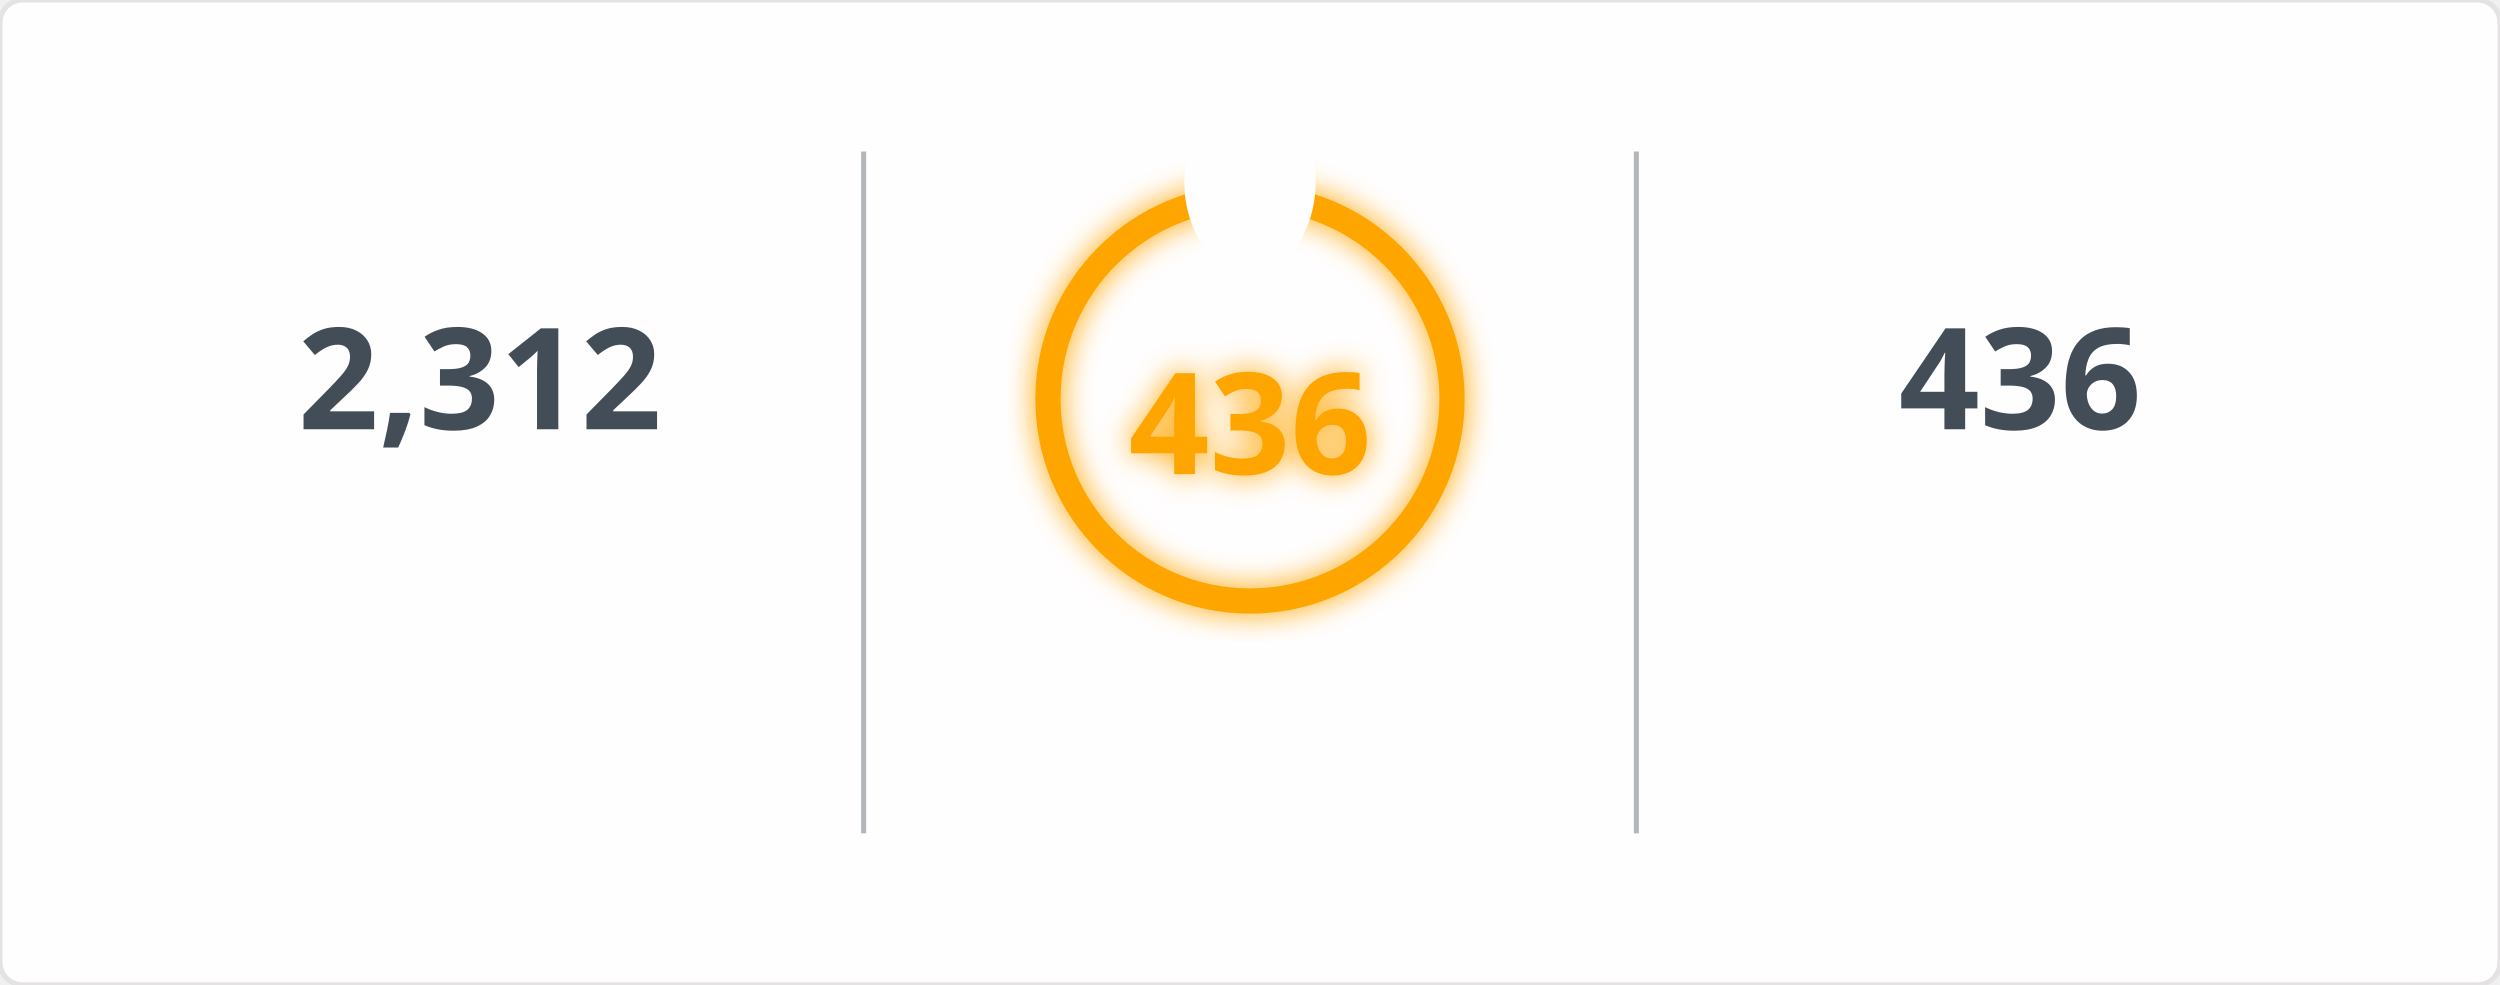
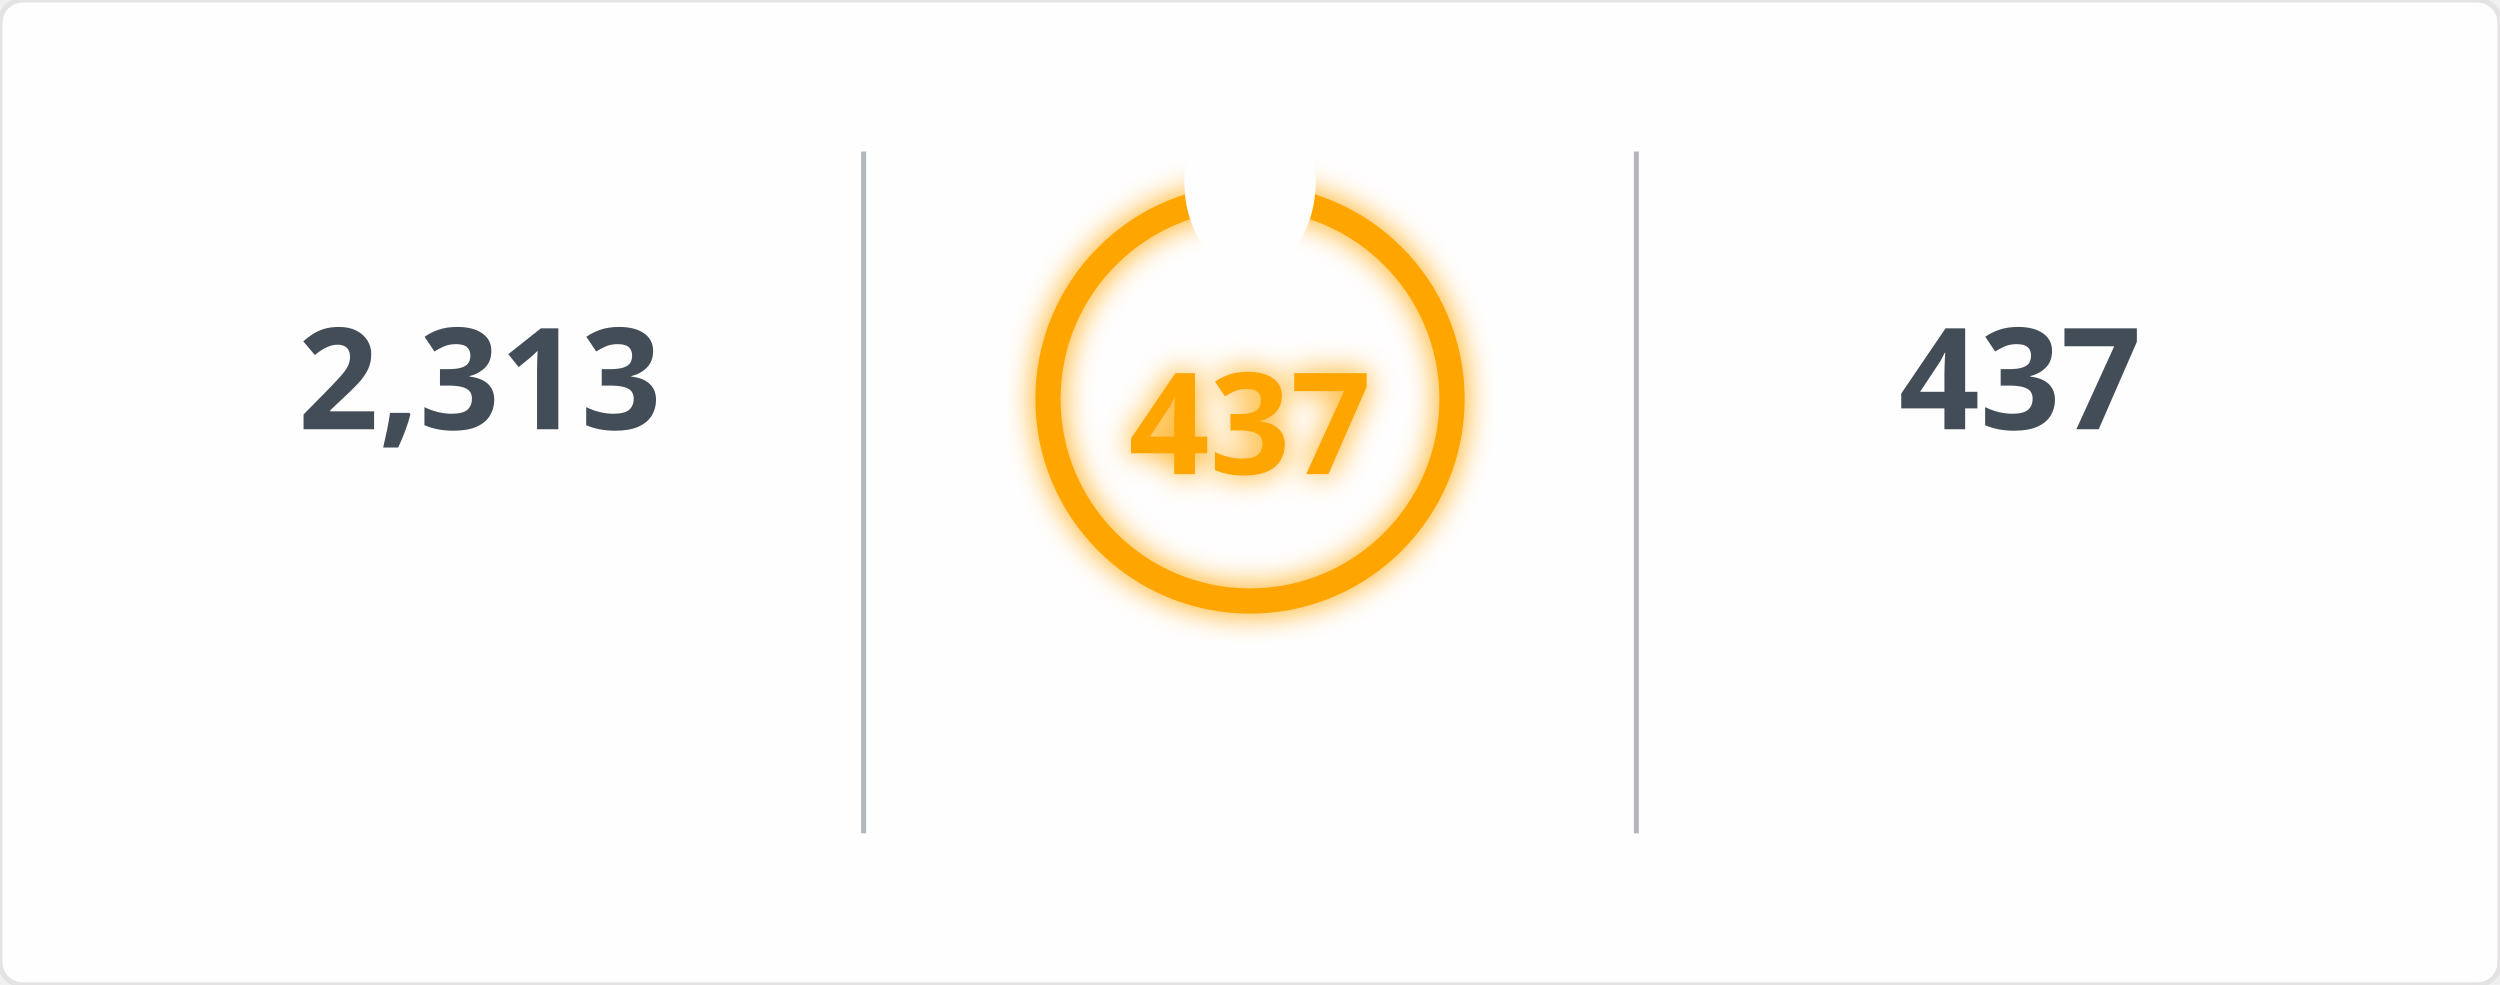
<svg xmlns="http://www.w3.org/2000/svg" width="495" height="195" viewBox="0 0 495 195">
  <defs>
    <filter id="glow" x="-50%" y="-50%" width="200%" height="200%">
      <feGaussianBlur in="SourceGraphic" stdDeviation="3" result="blur" />
      <feMerge>
        <feMergeNode in="blur" />
        <feMergeNode in="SourceGraphic" />
      </feMerge>
    </filter>
    <mask id="mask_out_ring_behind_fire">
      <rect width="495" height="195" fill="white" />
      <ellipse cx="247.5" cy="36" rx="13" ry="18" fill="black" />
    </mask>
  </defs>
  <style>
        @keyframes fadein {
          0% { opacity: 0; }
          100% { opacity: 1; }
        }
        @keyframes glowPulse {
          0% { opacity: 0.6; }
          50% { opacity: 1; }
          100% { opacity: 0.6; }
        }
        @keyframes currstreak {
          0% { font-size: 3px; opacity: 0.2; }
          80% { font-size: 34px; opacity: 1; }
          100% { font-size: 28px; opacity: 1; }
        }
        .header-fire { font: 600 20px 'Segoe UI', Ubuntu, Sans-Serif; fill: orange; filter: url(#glow); animation: glowPulse 2s infinite; }
        .header-text { font: 600 20px 'Segoe UI', Ubuntu, Sans-Serif; fill: black; }
        .stat { font: 700 28px 'Segoe UI', Ubuntu, Sans-Serif; fill: #434d58; text-anchor: middle; animation: fadein 0.6s forwards; }
        .label { font: 400 14px 'Segoe UI', Ubuntu, Sans-Serif; fill: #434d58; text-anchor: middle; opacity: 0; animation: fadein 0.8s forwards; }
        .range { font: 400 12px 'Segoe UI', Ubuntu, Sans-Serif; fill: #434d58; text-anchor: middle; opacity: 0; animation: fadein 1s forwards; }
        .circle-label { font: 700 28px 'Segoe UI', Ubuntu, Sans-Serif; fill: orange; text-anchor: middle; dominant-baseline: middle; filter: url(#glow); animation: currstreak 0.6s forwards; }
        .ring { stroke: orange; filter: url(#glow); animation: glowPulse 2s infinite; }
        .divider { stroke: #434d58; stroke-opacity: 0.4; stroke-width: 1; }
      </style>
  <rect width="100%" height="100%" fill="#fffefe" stroke="#e4e2e2" rx="4.5" />
  <line x1="171" y1="30" x2="171" y2="165" class="divider" />
  <line x1="324" y1="30" x2="324" y2="165" class="divider" />
-   <text x="95" y="85" class="stat">2,312</text>
+   <text x="95" y="85" class="stat">2,313</text>
  <text x="95" y="115" class="label">Total Contributions</text>
  <text x="95" y="145" class="range">Jul 10, 2023 - Present</text>
  <g mask="url(#mask_out_ring_behind_fire)">
    <circle cx="247.5" cy="79" r="40" stroke-width="5" class="ring" fill="none" />
  </g>
  <g transform="translate(247.5, 23.5)" style="opacity: 0; animation: fadein 0.5s linear forwards 0.6s">
    <path d="M -12 -0.5 L 15 -0.5 L 15 23.5 L -12 23.5 Z" fill="none" />
    <path d="M 1.5 0.67 C 1.5 0.67 2.24 3.32 2.24 5.47 C 2.24 7.53 0.89 9.2 -1.17 9.2 C -3.23 9.2 -4.79 7.53 -4.79 5.47 L -4.76 5.11 C -6.78 7.51 -8 10.62 -8 13.99 C -8 18.41 -4.42 22 0 22 C 4.42 22 8 18.41 8 13.99 C 8 8.6 5.41 3.79 1.5 0.67 Z M -0.29 19 C -2.07 19 -3.51 17.6 -3.51 15.86 C -3.51 14.24 -2.46 13.1 -0.7 12.74 C 1.07 12.38 2.9 11.53 3.92 10.16 C 4.31 11.45 4.51 12.81 4.51 14.2 C 4.51 16.85 2.36 19 -0.29 19 Z" fill="orange" filter="url(#glow)" />
  </g>
-   <text x="247.5" y="84" class="circle-label">436</text>
+   <text x="247.5" y="84" class="circle-label">437</text>
  <text x="247.5" y="144" class="label" style="fill: orange">Current Streak</text>
-   <text x="247.5" y="168" class="range">Jun 24, 2025 - Sep 2</text>
-   <text x="400" y="85" class="stat">436</text>
+   <text x="247.5" y="168" class="range">Jun 24, 2025 - Sep 3</text>
+   <text x="400" y="85" class="stat">437</text>
  <text x="400" y="115" class="label">Longest Streak</text>
-   <text x="400" y="145" class="range">Jun 24, 2025 - Sep 2</text>
+   <text x="400" y="145" class="range">Jun 24, 2025 - Sep 3</text>
</svg>
